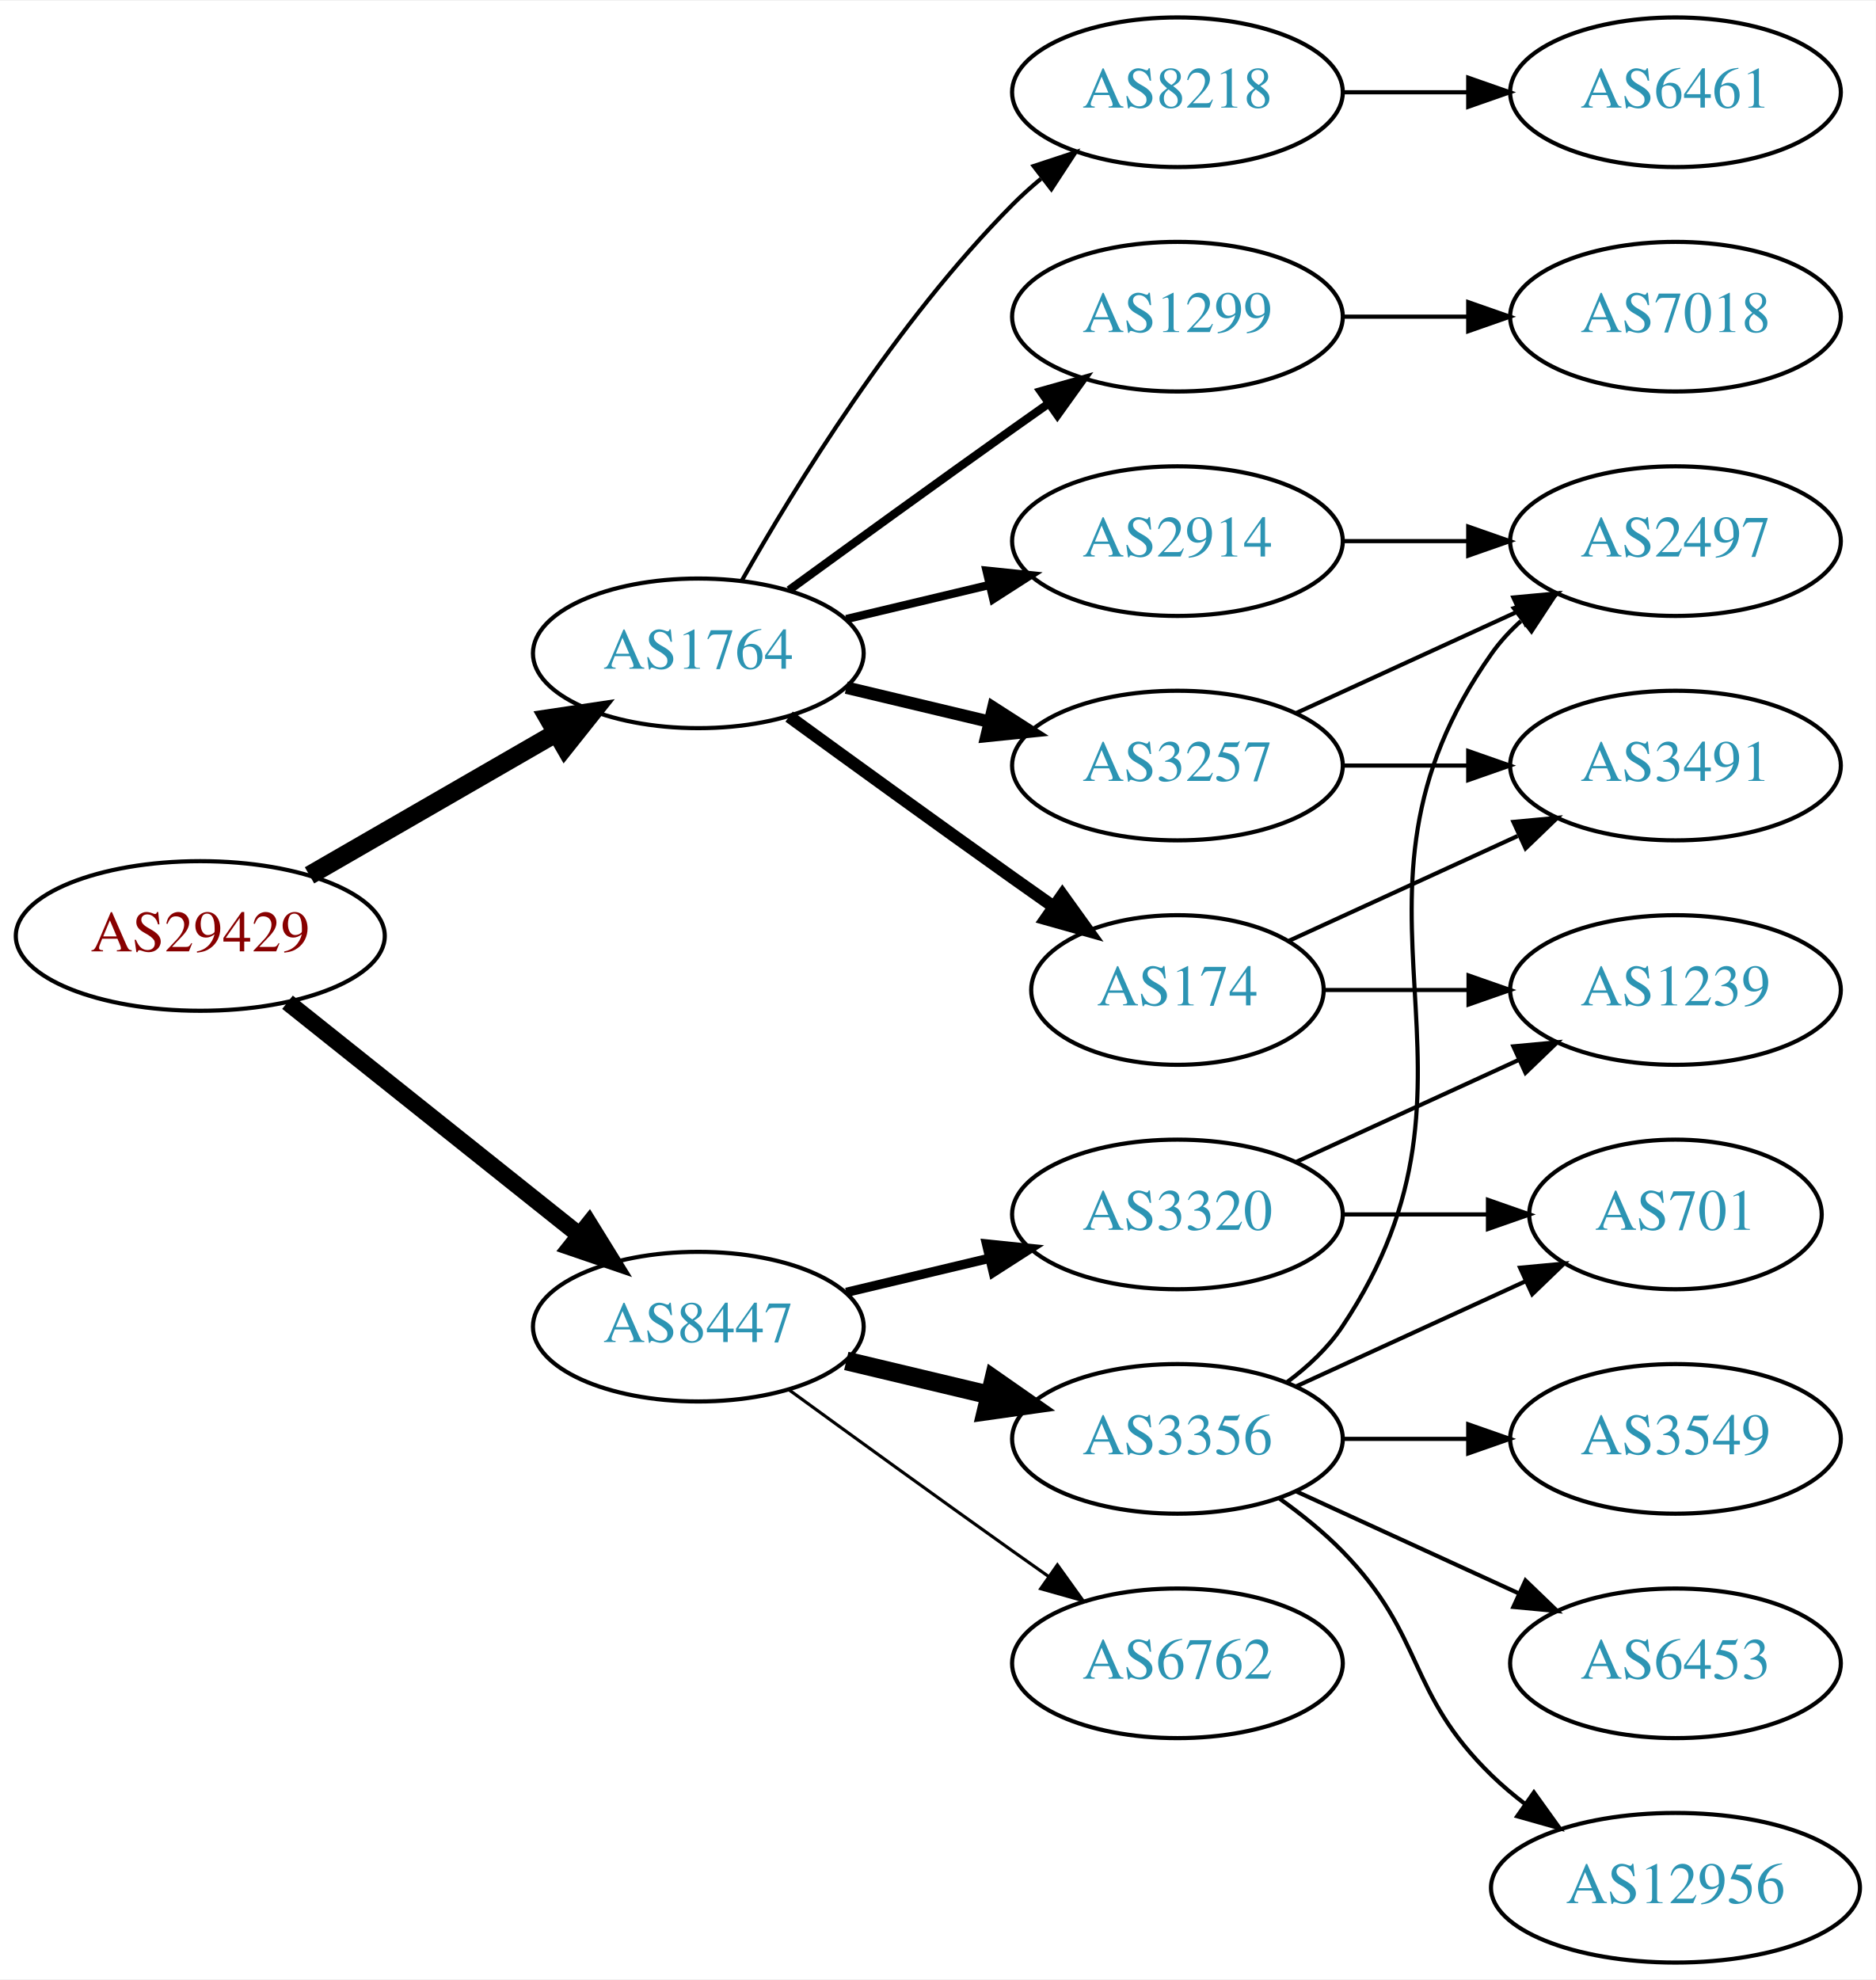
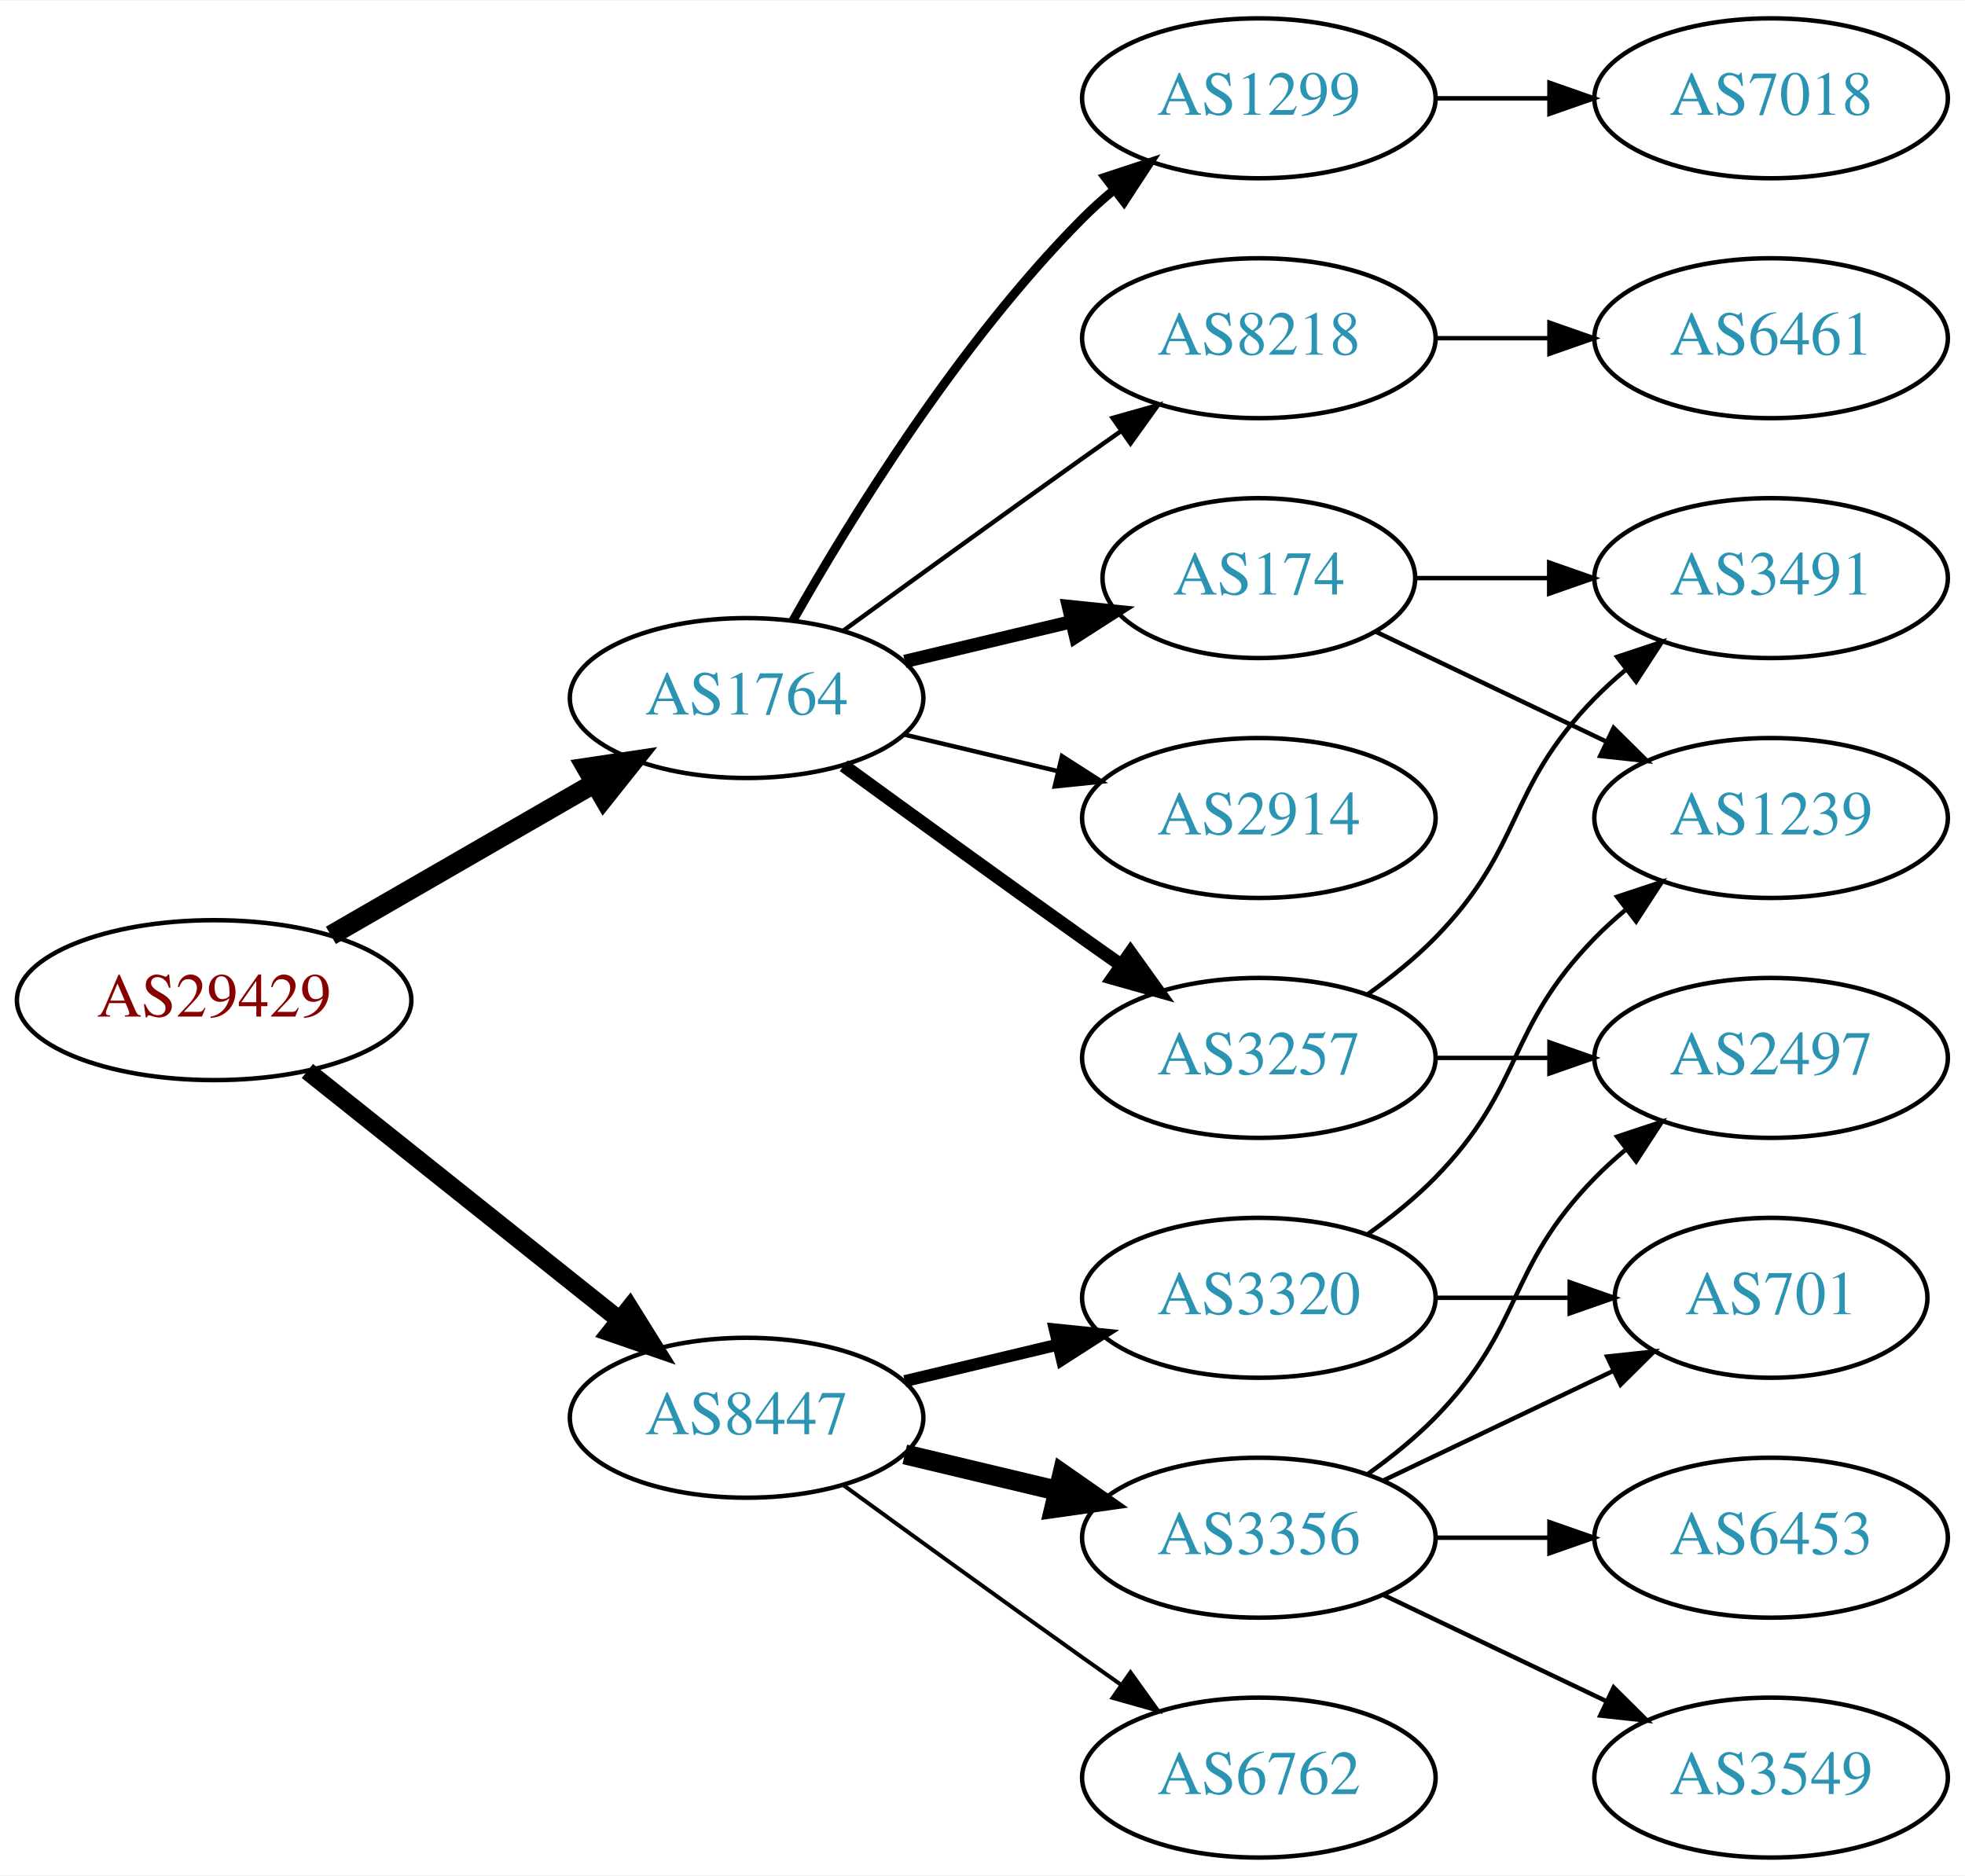
- <svg xmlns="http://www.w3.org/2000/svg" xmlns:xlink="http://www.w3.org/1999/xlink" width="451pt" height="476pt" viewBox="0.00 0.00 451.37 476.00">
-   <g id="graph0" class="graph" transform="scale(1 1) rotate(0) translate(4 472)">
-     <polygon fill="white" stroke="none" points="-4,4 -4,-472 447.37,-472 447.37,4 -4,4" />
+ <svg xmlns="http://www.w3.org/2000/svg" xmlns:xlink="http://www.w3.org/1999/xlink" width="442pt" height="422pt" viewBox="0.00 0.00 442.27 422.00">
+   <g id="graph0" class="graph" transform="scale(1 1) rotate(0) translate(4 418)">
+     <polygon fill="white" stroke="none" points="-4,4 -4,-418 438.271,-418 438.271,4 -4,4" />
    <g id="node1" class="node">
      <g id="a_node1">
        <a xlink:href="/asn/29429" xlink:title="AS29429 ~ Allianz Elementar Versicherungs AG [AT]">
-           <ellipse fill="#ffffff" stroke="black" cx="44.196" cy="-247" rx="44.393" ry="18" />
-           <text text-anchor="middle" x="44.196" y="-243.3" font-family="Times,serif" font-size="14.00" fill="#880000">AS29429</text>
+           <ellipse fill="#ffffff" stroke="black" cx="44.196" cy="-193" rx="44.393" ry="18" />
+           <text text-anchor="middle" x="44.196" y="-189.3" font-family="Times,serif" font-size="14.00" fill="#880000">AS29429</text>
        </a>
      </g>
    </g>
    <g id="node2" class="node">
      <g id="a_node2">
        <a xlink:href="/asn/1764" xlink:title="AS1764 ~ NEXTLAYER-AS [AT]">
-           <ellipse fill="#ffffff" stroke="black" cx="164.039" cy="-315" rx="39.794" ry="18" />
-           <text text-anchor="middle" x="164.039" y="-311.3" font-family="Times,serif" font-size="14.00" fill="#2c94b3">AS1764</text>
+           <ellipse fill="#ffffff" stroke="black" cx="164.039" cy="-261" rx="39.794" ry="18" />
+           <text text-anchor="middle" x="164.039" y="-257.3" font-family="Times,serif" font-size="14.00" fill="#2c94b3">AS1764</text>
        </a>
      </g>
    </g>
    <g id="edge1" class="edge">
-       <path fill="none" stroke="black" stroke-width="4.5" d="M70.476,-261.588C87.796,-271.582 110.947,-284.941 129.763,-295.799" />
-       <polygon fill="black" stroke="black" stroke-width="4.5" points="127.978,-299.314 138.607,-300.902 131.914,-292.493 127.978,-299.314" />
+       <path fill="none" stroke="black" stroke-width="4.5" d="M70.476,-207.588C87.796,-217.582 110.947,-230.941 129.763,-241.799" />
+       <polygon fill="black" stroke="black" stroke-width="4.5" points="127.978,-245.314 138.607,-246.902 131.914,-238.493 127.978,-245.314" />
    </g>
    <g id="node3" class="node">
      <g id="a_node3">
        <a xlink:href="/asn/8447" xlink:title="AS8447 ~ A1 Telekom Austria AG [AT]">
-           <ellipse fill="#ffffff" stroke="black" cx="164.039" cy="-153" rx="39.794" ry="18" />
-           <text text-anchor="middle" x="164.039" y="-149.3" font-family="Times,serif" font-size="14.00" fill="#2c94b3">AS8447</text>
+           <ellipse fill="#ffffff" stroke="black" cx="164.039" cy="-99" rx="39.794" ry="18" />
+           <text text-anchor="middle" x="164.039" y="-95.3" font-family="Times,serif" font-size="14.00" fill="#2c94b3">AS8447</text>
        </a>
      </g>
    </g>
    <g id="edge2" class="edge">
-       <path fill="none" stroke="black" stroke-width="4.091" d="M65.186,-231.054C84.518,-215.634 113.969,-192.141 135.512,-174.957" />
-       <polygon fill="black" stroke="black" stroke-width="4.091" points="137.758,-177.745 143.343,-168.71 133.294,-172.148 137.758,-177.745" />
+       <path fill="none" stroke="black" stroke-width="4.05" d="M65.186,-177.054C84.518,-161.634 113.969,-138.141 135.512,-120.957" />
+       <polygon fill="black" stroke="black" stroke-width="4.05" points="137.736,-123.717 143.343,-114.71 133.316,-118.176 137.736,-123.717" />
    </g>
    <g id="node4" class="node">
      <g id="a_node4">
+         <a xlink:href="/asn/2914" xlink:title="AS2914 ~ NTT America, Inc. [US]">
+           <ellipse fill="#ffffff" stroke="black" cx="279.332" cy="-234" rx="39.794" ry="18" />
+           <text text-anchor="middle" x="279.332" y="-230.3" font-family="Times,serif" font-size="14.00" fill="#2c94b3">AS2914</text>
+         </a>
+       </g>
+     </g>
+     <g id="edge3" class="edge">
+       <path fill="none" stroke="black" d="M199.646,-252.752C210.517,-250.162 222.671,-247.265 234.114,-244.538" />
+       <polygon fill="black" stroke="black" points="235.02,-247.92 243.936,-242.197 233.397,-241.111 235.02,-247.92" />
+     </g>
+     <g id="node5" class="node">
+       <g id="a_node5">
+         <a xlink:href="/asn/174" xlink:title="AS174 ~ Cogent Communications [US]">
+           <ellipse fill="#ffffff" stroke="black" cx="279.332" cy="-288" rx="35.194" ry="18" />
+           <text text-anchor="middle" x="279.332" y="-284.3" font-family="Times,serif" font-size="14.00" fill="#2c94b3">AS174</text>
+         </a>
+       </g>
+     </g>
+     <g id="edge4" class="edge">
+       <path fill="none" stroke="black" stroke-width="3" d="M199.646,-269.248C211.44,-272.058 224.745,-275.229 237.013,-278.153" />
+       <polygon fill="black" stroke="black" stroke-width="3" points="236.479,-281.624 247.018,-280.537 238.101,-274.814 236.479,-281.624" />
+     </g>
+     <g id="node6" class="node">
+       <g id="a_node6">
        <a xlink:href="/asn/1299" xlink:title="AS1299 ~ Telia Carrier [EU]">
          <ellipse fill="#ffffff" stroke="black" cx="279.332" cy="-396" rx="39.794" ry="18" />
          <text text-anchor="middle" x="279.332" y="-392.3" font-family="Times,serif" font-size="14.00" fill="#2c94b3">AS1299</text>
        </a>
      </g>
    </g>
-     <g id="edge3" class="edge">
-       <path fill="none" stroke="black" stroke-width="2" d="M185.887,-330.222C200.821,-341.091 221.435,-356.025 239.685,-369 242.506,-371.005 245.449,-373.085 248.397,-375.159" />
-       <polygon fill="black" stroke="black" stroke-width="2" points="246.424,-378.05 256.621,-380.926 250.443,-372.319 246.424,-378.05" />
-     </g>
-     <g id="node5" class="node">
-       <g id="a_node5">
-         <a xlink:href="/asn/174" xlink:title="AS174 ~ Cogent Communications [US]">
-           <ellipse fill="#ffffff" stroke="black" cx="279.332" cy="-234" rx="35.194" ry="18" />
-           <text text-anchor="middle" x="279.332" y="-230.3" font-family="Times,serif" font-size="14.00" fill="#2c94b3">AS174</text>
-         </a>
-       </g>
-     </g>
-     <g id="edge4" class="edge">
-       <path fill="none" stroke="black" stroke-width="3" d="M185.887,-299.778C200.821,-288.909 221.435,-273.975 239.685,-261 242.895,-258.718 246.264,-256.339 249.619,-253.982" />
-       <polygon fill="black" stroke="black" stroke-width="3" points="251.647,-256.834 257.83,-248.23 247.631,-251.101 251.647,-256.834" />
-     </g>
-     <g id="node6" class="node">
-       <g id="a_node6">
-         <a xlink:href="/asn/2914" xlink:title="AS2914 ~ NTT America, Inc. [US]">
-           <ellipse fill="#ffffff" stroke="black" cx="279.332" cy="-342" rx="39.794" ry="18" />
-           <text text-anchor="middle" x="279.332" y="-338.3" font-family="Times,serif" font-size="14.00" fill="#2c94b3">AS2914</text>
-         </a>
-       </g>
-     </g>
    <g id="edge5" class="edge">
-       <path fill="none" stroke="black" stroke-width="2" d="M199.646,-323.248C210.517,-325.838 222.671,-328.735 234.114,-331.462" />
-       <polygon fill="black" stroke="black" stroke-width="2" points="233.397,-334.889 243.936,-333.803 235.02,-328.08 233.397,-334.889" />
+       <path fill="none" stroke="black" stroke-width="2" d="M174.498,-278.49C187.28,-301.096 211.712,-340.886 239.685,-369 241.796,-371.121 244.092,-373.188 246.477,-375.171" />
+       <polygon fill="black" stroke="black" stroke-width="2" points="244.73,-378.242 254.793,-381.556 248.993,-372.69 244.73,-378.242" />
    </g>
    <g id="node7" class="node">
      <g id="a_node7">
        <a xlink:href="/asn/3257" xlink:title="AS3257 ~ GTT [DE]">
-           <ellipse fill="#ffffff" stroke="black" cx="279.332" cy="-288" rx="39.794" ry="18" />
-           <text text-anchor="middle" x="279.332" y="-284.3" font-family="Times,serif" font-size="14.00" fill="#2c94b3">AS3257</text>
+           <ellipse fill="#ffffff" stroke="black" cx="279.332" cy="-180" rx="39.794" ry="18" />
+           <text text-anchor="middle" x="279.332" y="-176.3" font-family="Times,serif" font-size="14.00" fill="#2c94b3">AS3257</text>
        </a>
      </g>
    </g>
    <g id="edge6" class="edge">
-       <path fill="none" stroke="black" stroke-width="3" d="M199.646,-306.752C210.517,-304.162 222.671,-301.265 234.114,-298.538" />
-       <polygon fill="black" stroke="black" stroke-width="3" points="235.02,-301.92 243.936,-296.197 233.397,-295.111 235.02,-301.92" />
+       <path fill="none" stroke="black" stroke-width="3" d="M185.887,-245.778C200.821,-234.909 221.435,-219.975 239.685,-207 242.506,-204.995 245.449,-202.915 248.397,-200.841" />
+       <polygon fill="black" stroke="black" stroke-width="3" points="250.443,-203.681 256.621,-195.074 246.424,-197.95 250.443,-203.681" />
    </g>
    <g id="node8" class="node">
      <g id="a_node8">
        <a xlink:href="/asn/8218" xlink:title="AS8218 ~ legacy Neotelecoms [FR]">
-           <ellipse fill="#ffffff" stroke="black" cx="279.332" cy="-450" rx="39.794" ry="18" />
-           <text text-anchor="middle" x="279.332" y="-446.3" font-family="Times,serif" font-size="14.00" fill="#2c94b3">AS8218</text>
+           <ellipse fill="#ffffff" stroke="black" cx="279.332" cy="-342" rx="39.794" ry="18" />
+           <text text-anchor="middle" x="279.332" y="-338.3" font-family="Times,serif" font-size="14.00" fill="#2c94b3">AS8218</text>
        </a>
      </g>
    </g>
    <g id="edge7" class="edge">
-       <path fill="none" stroke="black" d="M174.498,-332.49C187.28,-355.096 211.712,-394.886 239.685,-423 241.796,-425.121 244.092,-427.188 246.477,-429.171" />
-       <polygon fill="black" stroke="black" points="244.73,-432.242 254.793,-435.556 248.993,-426.69 244.73,-432.242" />
+       <path fill="none" stroke="black" d="M185.887,-276.222C200.821,-287.091 221.435,-302.025 239.685,-315 242.506,-317.005 245.449,-319.085 248.397,-321.159" />
+       <polygon fill="black" stroke="black" points="246.424,-324.05 256.621,-326.926 250.443,-318.319 246.424,-324.05" />
    </g>
    <g id="node14" class="node">
      <g id="a_node14">
-         <a xlink:href="/asn/3356" xlink:title="AS3356 ~ Level 3 Parent, LLC [US]">
+         <a xlink:href="/asn/3320" xlink:title="AS3320 ~ DTAG [DE]">
          <ellipse fill="#ffffff" stroke="black" cx="279.332" cy="-126" rx="39.794" ry="18" />
-           <text text-anchor="middle" x="279.332" y="-122.3" font-family="Times,serif" font-size="14.00" fill="#2c94b3">AS3356</text>
-         </a>
-       </g>
-     </g>
-     <g id="edge15" class="edge">
-       <path fill="none" stroke="black" stroke-width="4.5" d="M199.646,-144.752C210.517,-142.162 222.671,-139.265 234.114,-136.538" />
-       <polygon fill="black" stroke="black" stroke-width="4.5" points="235.122,-140.346 243.936,-134.197 233.296,-132.685 235.122,-140.346" />
+           <text text-anchor="middle" x="279.332" y="-122.3" font-family="Times,serif" font-size="14.00" fill="#2c94b3">AS3320</text>
+         </a>
+       </g>
+     </g>
+     <g id="edge14" class="edge">
+       <path fill="none" stroke="black" stroke-width="2.7" d="M199.646,-107.248C210.517,-109.838 222.671,-112.735 234.114,-115.462" />
+       <polygon fill="black" stroke="black" stroke-width="2.7" points="233.397,-118.889 243.936,-117.803 235.02,-112.08 233.397,-118.889" />
    </g>
    <g id="node15" class="node">
      <g id="a_node15">
-         <a xlink:href="/asn/6762" xlink:title="AS6762 ~ TELECOM ITALIA SPARKLE S.p.A. [IT]">
+         <a xlink:href="/asn/3356" xlink:title="AS3356 ~ Level 3 Parent, LLC [US]">
          <ellipse fill="#ffffff" stroke="black" cx="279.332" cy="-72" rx="39.794" ry="18" />
-           <text text-anchor="middle" x="279.332" y="-68.3" font-family="Times,serif" font-size="14.00" fill="#2c94b3">AS6762</text>
-         </a>
-       </g>
-     </g>
-     <g id="edge16" class="edge">
-       <path fill="none" stroke="black" stroke-width="0.75" d="M185.887,-137.778C200.821,-126.909 221.435,-111.975 239.685,-99 242.506,-96.995 245.449,-94.915 248.397,-92.841" />
-       <polygon fill="black" stroke="black" stroke-width="0.75" points="250.443,-95.681 256.621,-87.074 246.424,-89.95 250.443,-95.681" />
+           <text text-anchor="middle" x="279.332" y="-68.3" font-family="Times,serif" font-size="14.00" fill="#2c94b3">AS3356</text>
+         </a>
+       </g>
+     </g>
+     <g id="edge15" class="edge">
+       <path fill="none" stroke="black" stroke-width="4.5" d="M199.646,-90.752C210.517,-88.162 222.671,-85.265 234.114,-82.538" />
+       <polygon fill="black" stroke="black" stroke-width="4.5" points="235.122,-86.346 243.936,-80.197 233.296,-78.685 235.122,-86.346" />
    </g>
    <g id="node16" class="node">
      <g id="a_node16">
-         <a xlink:href="/asn/3320" xlink:title="AS3320 ~ DTAG [DE]">
-           <ellipse fill="#ffffff" stroke="black" cx="279.332" cy="-180" rx="39.794" ry="18" />
-           <text text-anchor="middle" x="279.332" y="-176.3" font-family="Times,serif" font-size="14.00" fill="#2c94b3">AS3320</text>
-         </a>
-       </g>
-     </g>
-     <g id="edge17" class="edge">
-       <path fill="none" stroke="black" stroke-width="2.25" d="M199.646,-161.248C210.517,-163.838 222.671,-166.735 234.114,-169.462" />
-       <polygon fill="black" stroke="black" stroke-width="2.25" points="233.397,-172.889 243.936,-171.803 235.02,-166.08 233.397,-172.889" />
+         <a xlink:href="/asn/6762" xlink:title="AS6762 ~ TELECOM ITALIA SPARKLE S.p.A. [IT]">
+           <ellipse fill="#ffffff" stroke="black" cx="279.332" cy="-18" rx="39.794" ry="18" />
+           <text text-anchor="middle" x="279.332" y="-14.3" font-family="Times,serif" font-size="14.00" fill="#2c94b3">AS6762</text>
+         </a>
+       </g>
+     </g>
+     <g id="edge16" class="edge">
+       <path fill="none" stroke="black" stroke-width="0.9" d="M185.887,-83.778C200.821,-72.909 221.435,-57.975 239.685,-45 242.506,-42.995 245.449,-40.915 248.397,-38.841" />
+       <polygon fill="black" stroke="black" stroke-width="0.9" points="250.443,-41.681 256.621,-33.074 246.424,-35.95 250.443,-41.681" />
+     </g>
+     <g id="node11" class="node">
+       <g id="a_node11">
+         <a xlink:href="/asn/3491" xlink:title="AS3491 ~ PCCW Global, Inc. [US]">
+           <ellipse fill="#ffffff" stroke="black" cx="394.625" cy="-288" rx="39.794" ry="18" />
+           <text text-anchor="middle" x="394.625" y="-284.3" font-family="Times,serif" font-size="14.00" fill="#2c94b3">AS3491</text>
+         </a>
+       </g>
+     </g>
+     <g id="edge13" class="edge">
+       <path fill="none" stroke="black" d="M314.631,-288C324.008,-288 334.358,-288 344.393,-288" />
+       <polygon fill="black" stroke="black" points="344.681,-291.5 354.681,-288 344.681,-284.5 344.681,-291.5" />
+     </g>
+     <g id="node13" class="node">
+       <g id="a_node13">
+         <a xlink:href="/asn/1239" xlink:title="AS1239 ~ Sprint [US]">
+           <ellipse fill="#ffffff" stroke="black" cx="394.625" cy="-234" rx="39.794" ry="18" />
+           <text text-anchor="middle" x="394.625" y="-230.3" font-family="Times,serif" font-size="14.00" fill="#2c94b3">AS1239</text>
+         </a>
+       </g>
+     </g>
+     <g id="edge12" class="edge">
+       <path fill="none" stroke="black" d="M305.757,-275.881C321.059,-268.587 340.783,-259.186 357.665,-251.14" />
+       <polygon fill="black" stroke="black" points="359.184,-254.293 366.705,-246.831 356.172,-247.974 359.184,-254.293" />
+     </g>
+     <g id="node9" class="node">
+       <g id="a_node9">
+         <a xlink:href="/asn/7018" xlink:title="AS7018 ~ AT&amp;T Services, Inc. [US]">
+           <ellipse fill="#ffffff" stroke="black" cx="394.625" cy="-396" rx="39.794" ry="18" />
+           <text text-anchor="middle" x="394.625" y="-392.3" font-family="Times,serif" font-size="14.00" fill="#2c94b3">AS7018</text>
+         </a>
+       </g>
+     </g>
+     <g id="edge8" class="edge">
+       <path fill="none" stroke="black" d="M319.004,-396C327.207,-396 335.971,-396 344.503,-396" />
+       <polygon fill="black" stroke="black" points="344.742,-399.5 354.742,-396 344.742,-392.5 344.742,-399.5" />
+     </g>
+     <g id="node10" class="node">
+       <g id="a_node10">
+         <a xlink:href="/asn/2497" xlink:title="AS2497 ~ Internet Initiative Japan Inc. [JP]">
+           <ellipse fill="#ffffff" stroke="black" cx="394.625" cy="-180" rx="39.794" ry="18" />
+           <text text-anchor="middle" x="394.625" y="-176.3" font-family="Times,serif" font-size="14.00" fill="#2c94b3">AS2497</text>
+         </a>
+       </g>
+     </g>
+     <g id="edge9" class="edge">
+       <path fill="none" stroke="black" d="M319.004,-180C327.207,-180 335.971,-180 344.503,-180" />
+       <polygon fill="black" stroke="black" points="344.742,-183.5 354.742,-180 344.742,-176.5 344.742,-183.5" />
+     </g>
+     <g id="edge10" class="edge">
+       <path fill="none" stroke="black" d="M303.926,-194.389C309.182,-198.148 314.513,-202.437 318.978,-207 339.151,-227.617 334.806,-240.383 354.978,-261 357.071,-263.139 359.354,-265.218 361.731,-267.21" />
+       <polygon fill="black" stroke="black" points="359.974,-270.275 370.031,-273.611 364.249,-264.732 359.974,-270.275" />
    </g>
    <g id="node12" class="node">
      <g id="a_node12">
-         <a xlink:href="/asn/7018" xlink:title="AS7018 ~ AT&amp;T Services, Inc. [US]">
-           <ellipse fill="#ffffff" stroke="black" cx="399.174" cy="-396" rx="39.794" ry="18" />
-           <text text-anchor="middle" x="399.174" y="-392.3" font-family="Times,serif" font-size="14.00" fill="#2c94b3">AS7018</text>
-         </a>
-       </g>
-     </g>
-     <g id="edge13" class="edge">
-       <path fill="none" stroke="black" d="M319.244,-396C328.798,-396 339.147,-396 349.11,-396" />
-       <polygon fill="black" stroke="black" points="349.302,-399.5 359.302,-396 349.302,-392.5 349.302,-399.5" />
-     </g>
-     <g id="node9" class="node">
-       <g id="a_node9">
-         <a xlink:href="/asn/1239" xlink:title="AS1239 ~ Sprint [US]">
-           <ellipse fill="#ffffff" stroke="black" cx="399.174" cy="-234" rx="39.794" ry="18" />
-           <text text-anchor="middle" x="399.174" y="-230.3" font-family="Times,serif" font-size="14.00" fill="#2c94b3">AS1239</text>
-         </a>
-       </g>
-     </g>
-     <g id="edge8" class="edge">
-       <path fill="none" stroke="black" d="M314.733,-234C325.557,-234 337.725,-234 349.352,-234" />
-       <polygon fill="black" stroke="black" points="349.383,-237.5 359.383,-234 349.383,-230.5 349.383,-237.5" />
-     </g>
-     <g id="node10" class="node">
-       <g id="a_node10">
-         <a xlink:href="/asn/3491" xlink:title="AS3491 ~ PCCW Global, Inc. [US]">
-           <ellipse fill="#ffffff" stroke="black" cx="399.174" cy="-288" rx="39.794" ry="18" />
-           <text text-anchor="middle" x="399.174" y="-284.3" font-family="Times,serif" font-size="14.00" fill="#2c94b3">AS3491</text>
-         </a>
-       </g>
-     </g>
-     <g id="edge9" class="edge">
-       <path fill="none" stroke="black" d="M306.193,-245.851C322.313,-253.238 343.316,-262.862 361.181,-271.048" />
-       <polygon fill="black" stroke="black" points="360.183,-274.441 370.732,-275.425 363.099,-268.077 360.183,-274.441" />
-     </g>
-     <g id="node11" class="node">
-       <g id="a_node11">
-         <a xlink:href="/asn/2497" xlink:title="AS2497 ~ Internet Initiative Japan Inc. [JP]">
-           <ellipse fill="#ffffff" stroke="black" cx="399.174" cy="-342" rx="39.794" ry="18" />
-           <text text-anchor="middle" x="399.174" y="-338.3" font-family="Times,serif" font-size="14.00" fill="#2c94b3">AS2497</text>
-         </a>
-       </g>
-     </g>
-     <g id="edge12" class="edge">
-       <path fill="none" stroke="black" d="M319.244,-342C328.798,-342 339.147,-342 349.11,-342" />
-       <polygon fill="black" stroke="black" points="349.302,-345.5 359.302,-342 349.302,-338.5 349.302,-345.5" />
-     </g>
-     <g id="edge10" class="edge">
-       <path fill="none" stroke="black" d="M319.244,-288C328.798,-288 339.147,-288 349.11,-288" />
-       <polygon fill="black" stroke="black" points="349.302,-291.5 359.302,-288 349.302,-284.5 349.302,-291.5" />
+         <a xlink:href="/asn/6461" xlink:title="AS6461 ~ Zayo Bandwidth [US]">
+           <ellipse fill="#ffffff" stroke="black" cx="394.625" cy="-342" rx="39.794" ry="18" />
+           <text text-anchor="middle" x="394.625" y="-338.3" font-family="Times,serif" font-size="14.00" fill="#2c94b3">AS6461</text>
+         </a>
+       </g>
    </g>
    <g id="edge11" class="edge">
-       <path fill="none" stroke="black" d="M307.96,-300.661C323.917,-307.973 344.188,-317.261 361.471,-325.181" />
-       <polygon fill="black" stroke="black" points="360.169,-328.435 370.718,-329.419 363.085,-322.071 360.169,-328.435" />
-     </g>
-     <g id="node13" class="node">
-       <g id="a_node13">
-         <a xlink:href="/asn/6461" xlink:title="AS6461 ~ Zayo Bandwidth [US]">
-           <ellipse fill="#ffffff" stroke="black" cx="399.174" cy="-450" rx="39.794" ry="18" />
-           <text text-anchor="middle" x="399.174" y="-446.3" font-family="Times,serif" font-size="14.00" fill="#2c94b3">AS6461</text>
-         </a>
-       </g>
-     </g>
-     <g id="edge14" class="edge">
-       <path fill="none" stroke="black" d="M319.244,-450C328.798,-450 339.147,-450 349.11,-450" />
-       <polygon fill="black" stroke="black" points="349.302,-453.5 359.302,-450 349.302,-446.5 349.302,-453.5" />
-     </g>
-     <g id="edge19" class="edge">
-       <path fill="none" stroke="black" d="M305.651,-139.607C310.707,-143.351 315.518,-147.831 318.978,-153 360.003,-214.294 312.399,-254.775 354.978,-315 356.969,-317.816 359.356,-320.401 361.972,-322.76" />
-       <polygon fill="black" stroke="black" points="360.271,-325.865 370.34,-329.162 364.525,-320.306 360.271,-325.865" />
+       <path fill="none" stroke="black" d="M319.004,-342C327.207,-342 335.971,-342 344.503,-342" />
+       <polygon fill="black" stroke="black" points="344.742,-345.5 354.742,-342 344.742,-338.5 344.742,-345.5" />
+     </g>
+     <g id="edge17" class="edge">
+       <path fill="none" stroke="black" d="M303.926,-140.389C309.182,-144.148 314.513,-148.437 318.978,-153 339.151,-173.617 334.806,-186.383 354.978,-207 357.071,-209.139 359.354,-211.218 361.731,-213.21" />
+       <polygon fill="black" stroke="black" points="359.974,-216.275 370.031,-219.611 364.249,-210.732 359.974,-216.275" />
    </g>
    <g id="node17" class="node">
      <g id="a_node17">
-         <a xlink:href="/asn/6453" xlink:title="AS6453 ~ TATA COMMUNICATIONS (AMERICA) INC [US]">
-           <ellipse fill="#ffffff" stroke="black" cx="399.174" cy="-72" rx="39.794" ry="18" />
-           <text text-anchor="middle" x="399.174" y="-68.3" font-family="Times,serif" font-size="14.00" fill="#2c94b3">AS6453</text>
+         <a xlink:href="/asn/701" xlink:title="AS701 ~ UUNET [US]">
+           <ellipse fill="#ffffff" stroke="black" cx="394.625" cy="-126" rx="35.194" ry="18" />
+           <text text-anchor="middle" x="394.625" y="-122.3" font-family="Times,serif" font-size="14.00" fill="#2c94b3">AS701</text>
        </a>
      </g>
    </g>
    <g id="edge18" class="edge">
-       <path fill="none" stroke="black" d="M307.96,-113.339C323.917,-106.027 344.188,-96.739 361.471,-88.819" />
-       <polygon fill="black" stroke="black" points="363.085,-91.929 370.718,-84.581 360.169,-85.565 363.085,-91.929" />
+       <path fill="none" stroke="black" d="M319.004,-126C328.709,-126 339.2,-126 349.163,-126" />
+       <polygon fill="black" stroke="black" points="349.299,-129.5 359.299,-126 349.299,-122.5 349.299,-129.5" />
+     </g>
+     <g id="edge20" class="edge">
+       <path fill="none" stroke="black" d="M303.926,-86.389C309.182,-90.148 314.513,-94.437 318.978,-99 339.151,-119.617 334.806,-132.383 354.978,-153 357.071,-155.139 359.354,-157.218 361.731,-159.21" />
+       <polygon fill="black" stroke="black" points="359.974,-162.275 370.031,-165.611 364.249,-156.732 359.974,-162.275" />
+     </g>
+     <g id="edge21" class="edge">
+       <path fill="none" stroke="black" d="M307.468,-84.934C322.9,-92.29 342.385,-101.577 358.92,-109.459" />
+       <polygon fill="black" stroke="black" points="357.729,-112.768 368.262,-113.911 360.741,-106.449 357.729,-112.768" />
    </g>
    <g id="node18" class="node">
      <g id="a_node18">
-         <a xlink:href="/asn/12956" xlink:title="AS12956 ~ TELXIUS [ES]">
-           <ellipse fill="#ffffff" stroke="black" cx="399.174" cy="-18" rx="44.393" ry="18" />
-           <text text-anchor="middle" x="399.174" y="-14.3" font-family="Times,serif" font-size="14.00" fill="#2c94b3">AS12956</text>
-         </a>
-       </g>
-     </g>
-     <g id="edge20" class="edge">
-       <path fill="none" stroke="black" d="M303.926,-111.611C309.182,-107.852 314.513,-103.563 318.978,-99 339.151,-78.383 334.285,-65.094 354.978,-45 357.464,-42.586 360.202,-40.278 363.055,-38.1" />
-       <polygon fill="black" stroke="black" points="365.11,-40.934 371.291,-32.329 361.092,-35.202 365.11,-40.934" />
+         <a xlink:href="/asn/6453" xlink:title="AS6453 ~ TATA COMMUNICATIONS (AMERICA) INC [US]">
+           <ellipse fill="#ffffff" stroke="black" cx="394.625" cy="-72" rx="39.794" ry="18" />
+           <text text-anchor="middle" x="394.625" y="-68.3" font-family="Times,serif" font-size="14.00" fill="#2c94b3">AS6453</text>
+         </a>
+       </g>
+     </g>
+     <g id="edge19" class="edge">
+       <path fill="none" stroke="black" d="M319.004,-72C327.207,-72 335.971,-72 344.503,-72" />
+       <polygon fill="black" stroke="black" points="344.742,-75.5 354.742,-72 344.742,-68.5 344.742,-75.5" />
    </g>
    <g id="node19" class="node">
      <g id="a_node19">
        <a xlink:href="/asn/3549" xlink:title="AS3549 ~ Level 3 Parent, LLC [US]">
-           <ellipse fill="#ffffff" stroke="black" cx="399.174" cy="-126" rx="39.794" ry="18" />
-           <text text-anchor="middle" x="399.174" y="-122.3" font-family="Times,serif" font-size="14.00" fill="#2c94b3">AS3549</text>
-         </a>
-       </g>
-     </g>
-     <g id="edge21" class="edge">
-       <path fill="none" stroke="black" d="M319.244,-126C328.798,-126 339.147,-126 349.11,-126" />
-       <polygon fill="black" stroke="black" points="349.302,-129.5 359.302,-126 349.302,-122.5 349.302,-129.5" />
-     </g>
-     <g id="node20" class="node">
-       <g id="a_node20">
-         <a xlink:href="/asn/701" xlink:title="AS701 ~ UUNET [US]">
-           <ellipse fill="#ffffff" stroke="black" cx="399.174" cy="-180" rx="35.194" ry="18" />
-           <text text-anchor="middle" x="399.174" y="-176.3" font-family="Times,serif" font-size="14.00" fill="#2c94b3">AS701</text>
+           <ellipse fill="#ffffff" stroke="black" cx="394.625" cy="-18" rx="39.794" ry="18" />
+           <text text-anchor="middle" x="394.625" y="-14.3" font-family="Times,serif" font-size="14.00" fill="#2c94b3">AS3549</text>
        </a>
      </g>
    </g>
    <g id="edge22" class="edge">
-       <path fill="none" stroke="black" d="M307.96,-138.661C324.377,-146.183 345.358,-155.798 362.955,-163.861" />
-       <polygon fill="black" stroke="black" points="361.783,-167.174 372.332,-168.158 364.7,-160.811 361.783,-167.174" />
-     </g>
-     <g id="edge24" class="edge">
-       <path fill="none" stroke="black" d="M307.96,-192.661C323.917,-199.973 344.188,-209.261 361.471,-217.181" />
-       <polygon fill="black" stroke="black" points="360.169,-220.435 370.718,-221.419 363.085,-214.071 360.169,-220.435" />
-     </g>
-     <g id="edge23" class="edge">
-       <path fill="none" stroke="black" d="M319.244,-180C330.331,-180 342.491,-180 353.873,-180" />
-       <polygon fill="black" stroke="black" points="354.055,-183.5 364.055,-180 354.055,-176.5 354.055,-183.5" />
+       <path fill="none" stroke="black" d="M307.468,-59.066C322.462,-51.919 341.283,-42.948 357.506,-35.215" />
+       <polygon fill="black" stroke="black" points="359.188,-38.291 366.71,-30.829 356.177,-31.972 359.188,-38.291" />
    </g>
  </g>
</svg>
